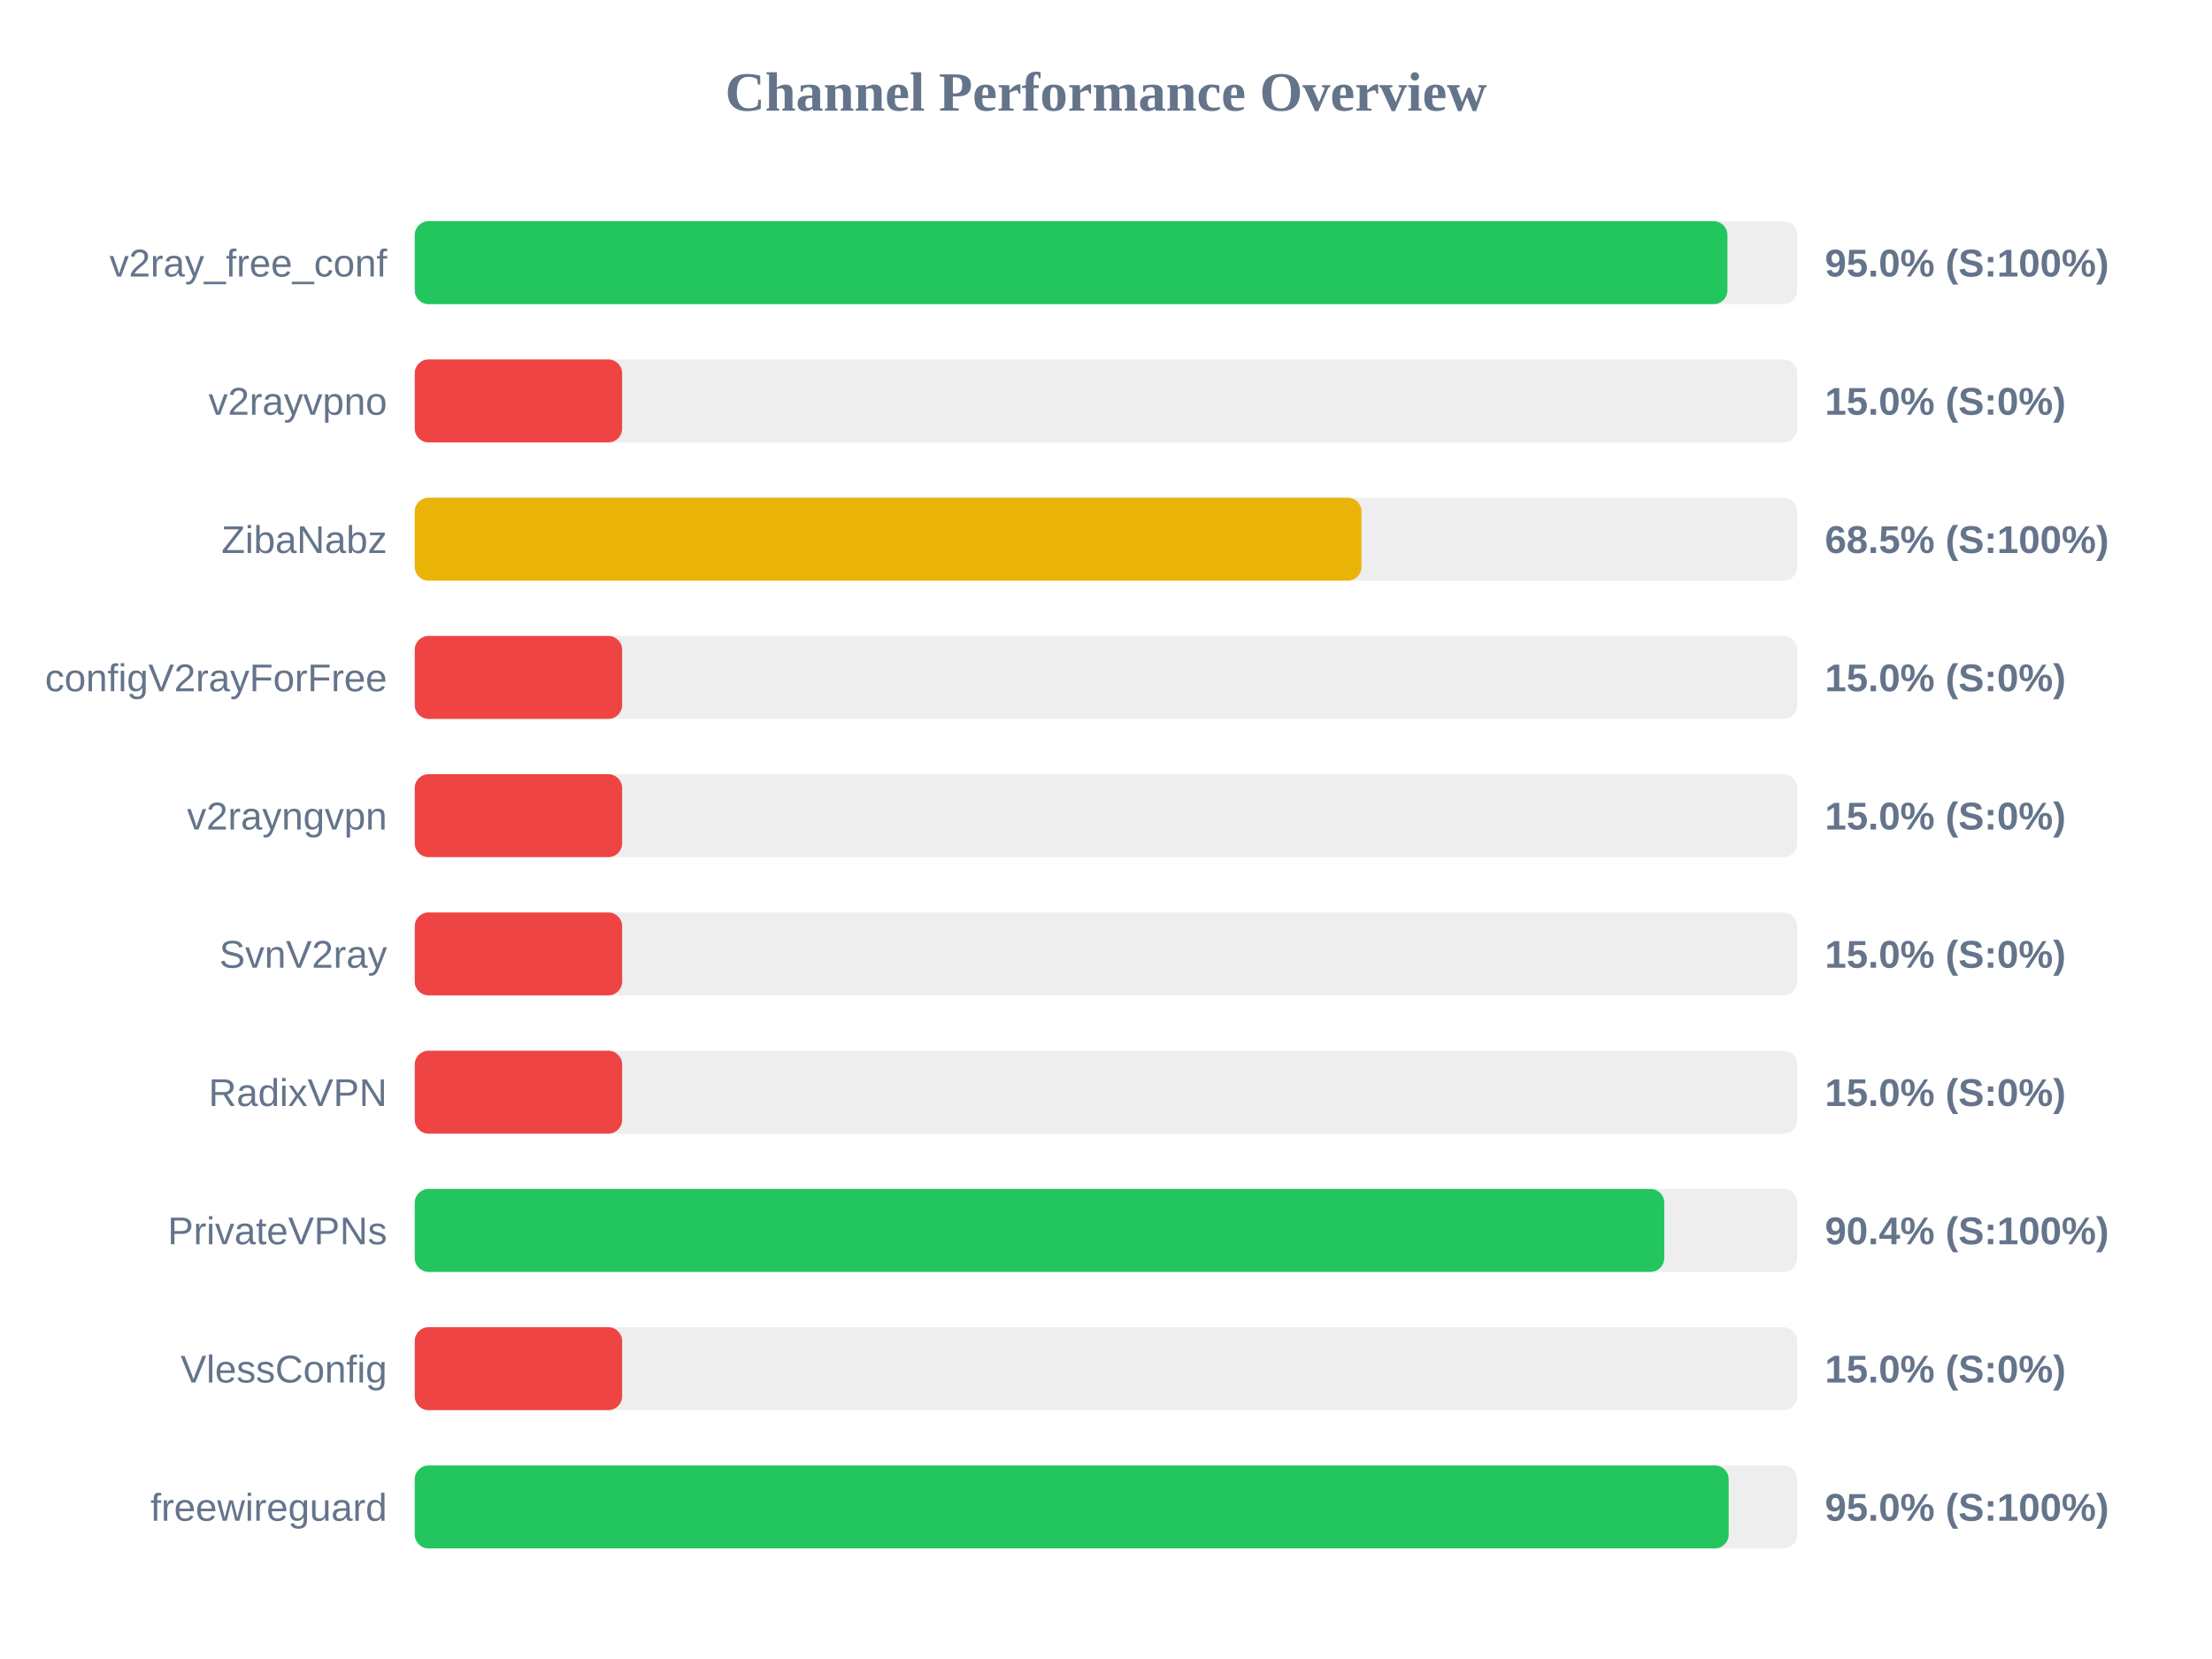
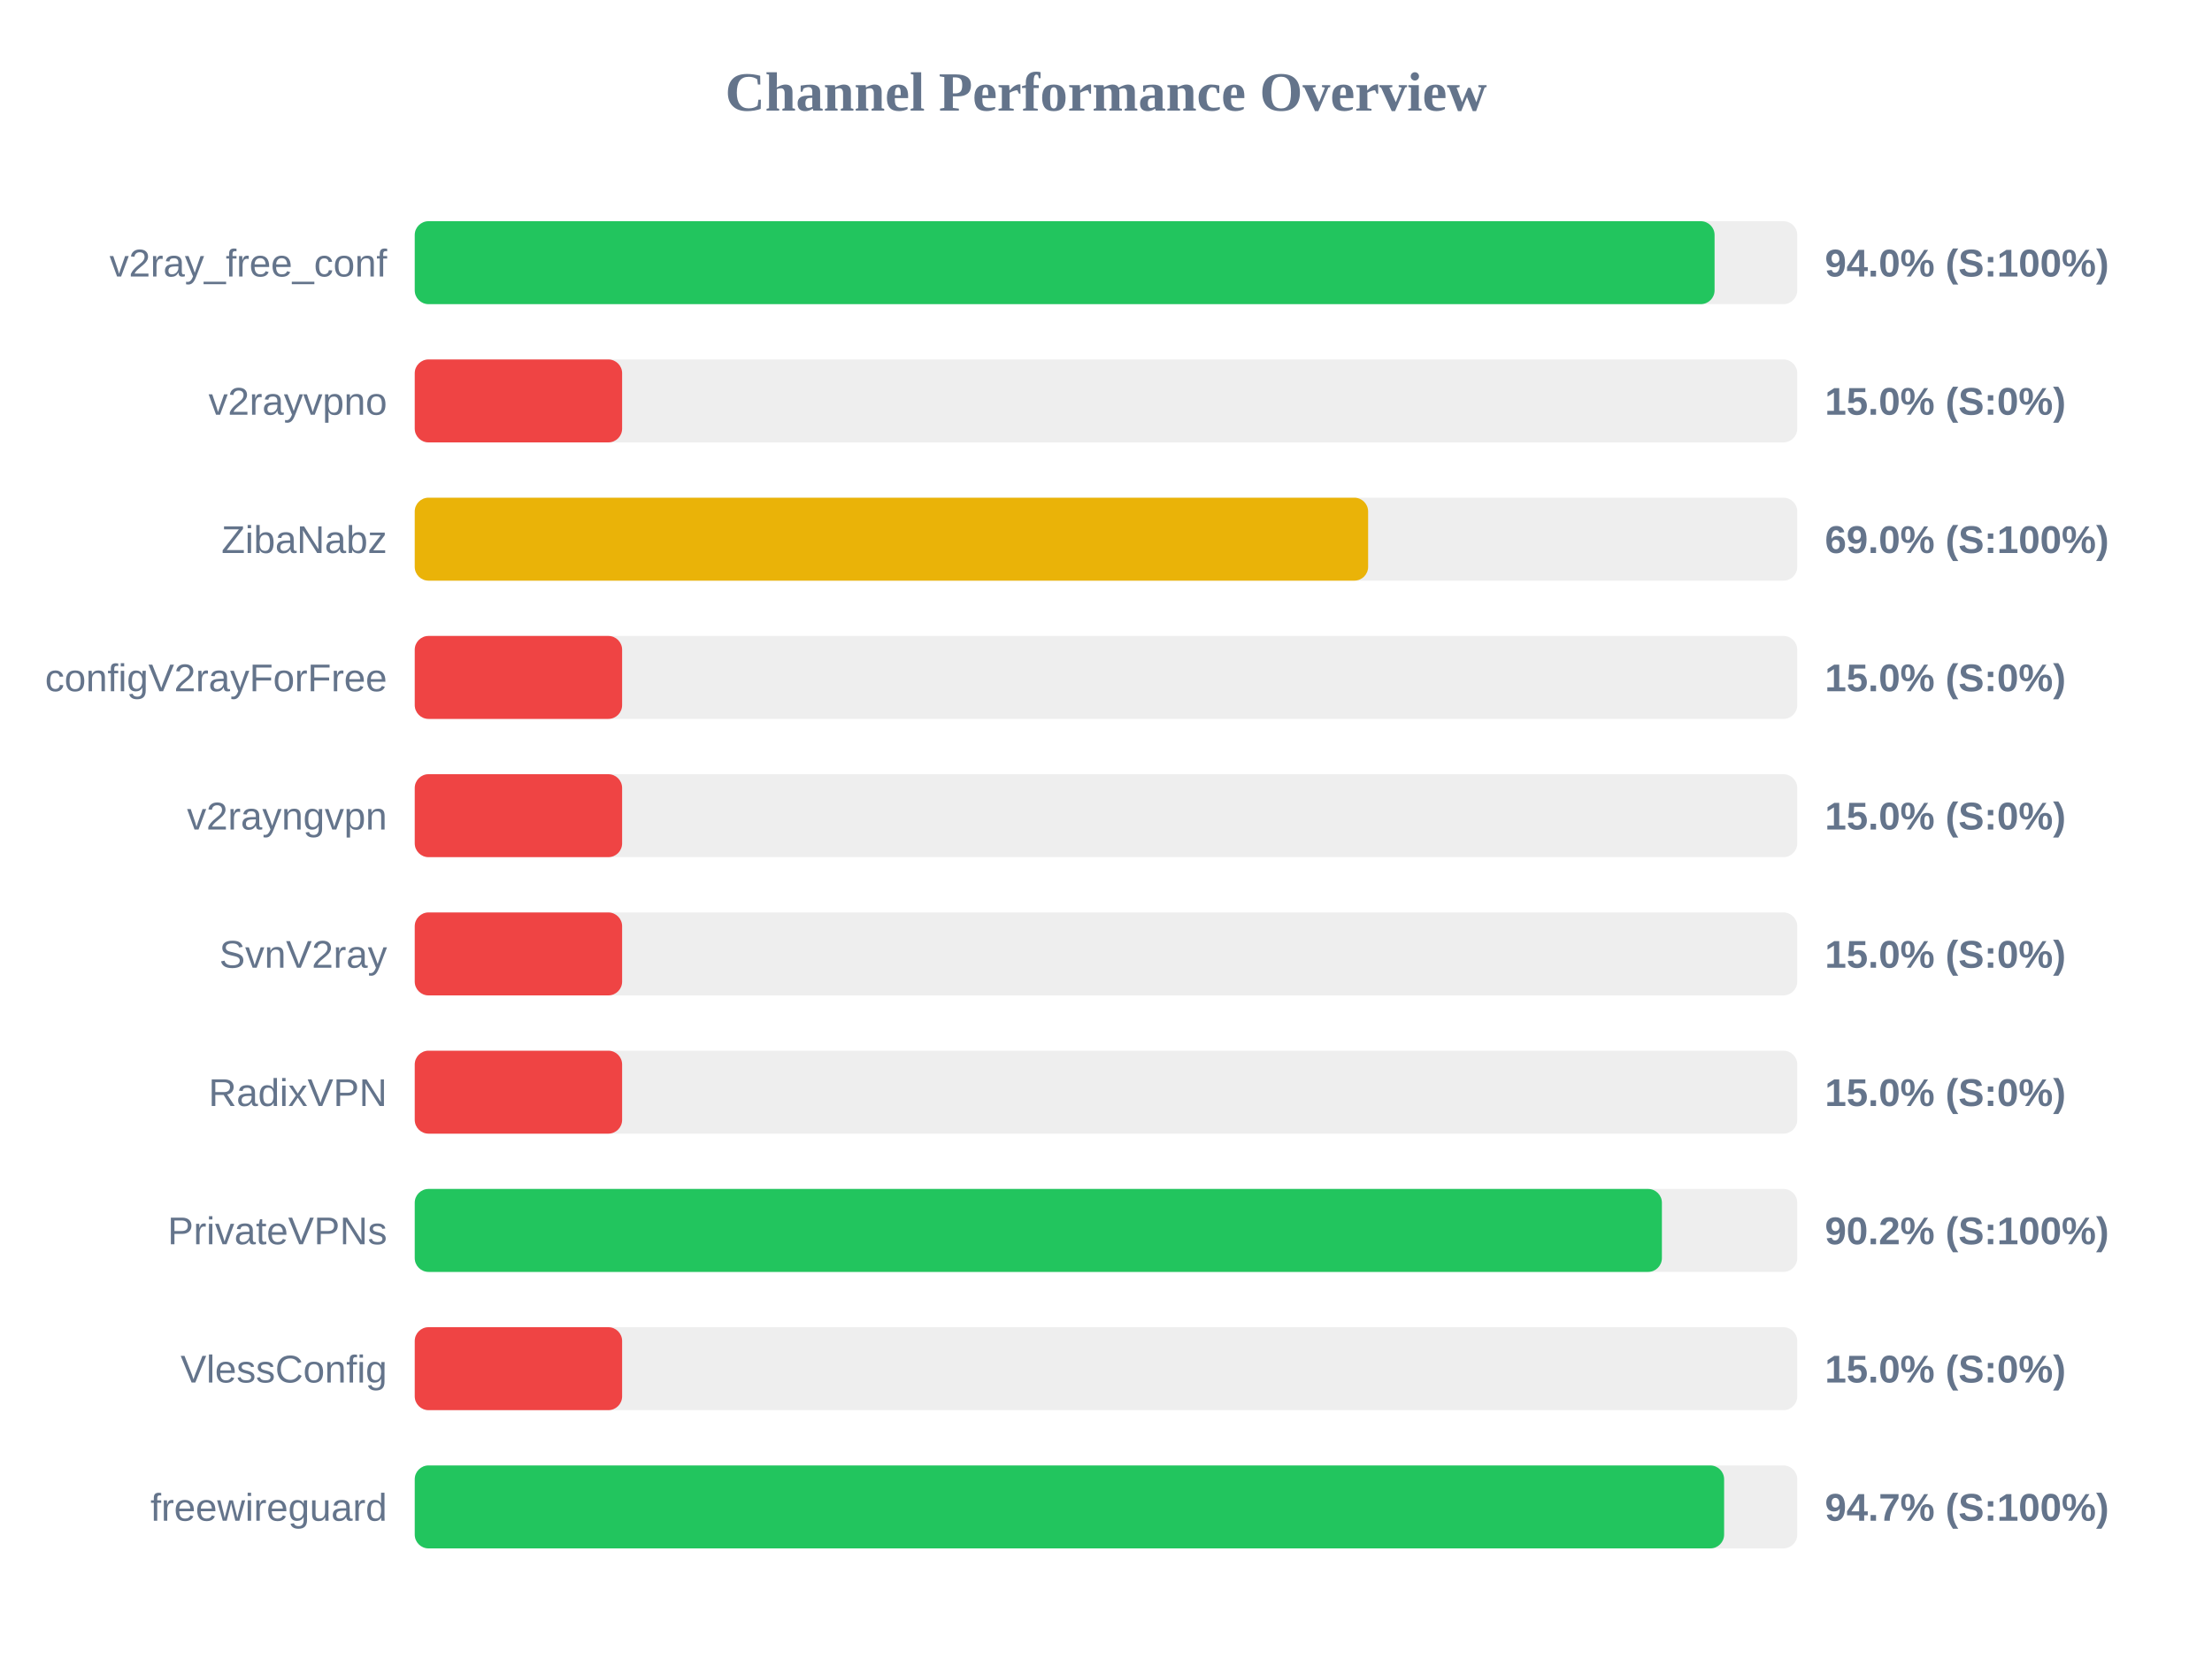
<svg xmlns="http://www.w3.org/2000/svg" width="800" height="600" version="1.1">
  <style>
        .row { font: 14px Arial; fill: #64748b; }
        .score { font: bold 14px Arial; fill: #64748b; }
    </style>
  <text x="400" y="40" text-anchor="middle" font-size="20px" font-weight="bold" fill="#64748b">Channel Performance Overview</text>
  <rect x="150" y="80" width="500" height="30" fill="#eee" rx="5" />
-   <rect x="150" y="80" width="474.75" height="30" fill="#22c55e" rx="5" />
+   <rect x="150" y="80" width="470.1" height="30" fill="#22c55e" rx="5" />
  <text x="140" y="100" text-anchor="end" class="row">v2ray_free_conf</text>
-   <text x="660" y="100" text-anchor="start" class="score">95.0% (S:100%)</text>
+   <text x="660" y="100" text-anchor="start" class="score">94.0% (S:100%)</text>
  <rect x="150" y="130" width="500" height="30" fill="#eee" rx="5" />
  <rect x="150" y="130" width="75.0" height="30" fill="#ef4444" rx="5" />
  <text x="140" y="150" text-anchor="end" class="row">v2rayvpno</text>
  <text x="660" y="150" text-anchor="start" class="score">15.0% (S:0%)</text>
  <rect x="150" y="180" width="500" height="30" fill="#eee" rx="5" />
-   <rect x="150" y="180" width="342.4" height="30" fill="#eab308" rx="5" />
+   <rect x="150" y="180" width="344.8" height="30" fill="#eab308" rx="5" />
  <text x="140" y="200" text-anchor="end" class="row">ZibaNabz</text>
-   <text x="660" y="200" text-anchor="start" class="score">68.5% (S:100%)</text>
+   <text x="660" y="200" text-anchor="start" class="score">69.0% (S:100%)</text>
  <rect x="150" y="230" width="500" height="30" fill="#eee" rx="5" />
  <rect x="150" y="230" width="75.0" height="30" fill="#ef4444" rx="5" />
  <text x="140" y="250" text-anchor="end" class="row">configV2rayForFree</text>
  <text x="660" y="250" text-anchor="start" class="score">15.0% (S:0%)</text>
  <rect x="150" y="280" width="500" height="30" fill="#eee" rx="5" />
  <rect x="150" y="280" width="75.0" height="30" fill="#ef4444" rx="5" />
  <text x="140" y="300" text-anchor="end" class="row">v2rayngvpn</text>
  <text x="660" y="300" text-anchor="start" class="score">15.0% (S:0%)</text>
  <rect x="150" y="330" width="500" height="30" fill="#eee" rx="5" />
  <rect x="150" y="330" width="75.0" height="30" fill="#ef4444" rx="5" />
  <text x="140" y="350" text-anchor="end" class="row">SvnV2ray</text>
  <text x="660" y="350" text-anchor="start" class="score">15.0% (S:0%)</text>
  <rect x="150" y="380" width="500" height="30" fill="#eee" rx="5" />
  <rect x="150" y="380" width="75.0" height="30" fill="#ef4444" rx="5" />
  <text x="140" y="400" text-anchor="end" class="row">RadixVPN</text>
  <text x="660" y="400" text-anchor="start" class="score">15.0% (S:0%)</text>
  <rect x="150" y="430" width="500" height="30" fill="#eee" rx="5" />
-   <rect x="150" y="430" width="451.9" height="30" fill="#22c55e" rx="5" />
+   <rect x="150" y="430" width="451.05" height="30" fill="#22c55e" rx="5" />
  <text x="140" y="450" text-anchor="end" class="row">PrivateVPNs</text>
-   <text x="660" y="450" text-anchor="start" class="score">90.4% (S:100%)</text>
+   <text x="660" y="450" text-anchor="start" class="score">90.2% (S:100%)</text>
  <rect x="150" y="480" width="500" height="30" fill="#eee" rx="5" />
  <rect x="150" y="480" width="75.0" height="30" fill="#ef4444" rx="5" />
  <text x="140" y="500" text-anchor="end" class="row">VlessConfig</text>
  <text x="660" y="500" text-anchor="start" class="score">15.0% (S:0%)</text>
  <rect x="150" y="530" width="500" height="30" fill="#eee" rx="5" />
-   <rect x="150" y="530" width="475.2" height="30" fill="#22c55e" rx="5" />
+   <rect x="150" y="530" width="473.55" height="30" fill="#22c55e" rx="5" />
  <text x="140" y="550" text-anchor="end" class="row">freewireguard</text>
-   <text x="660" y="550" text-anchor="start" class="score">95.0% (S:100%)</text>
+   <text x="660" y="550" text-anchor="start" class="score">94.7% (S:100%)</text>
</svg>
